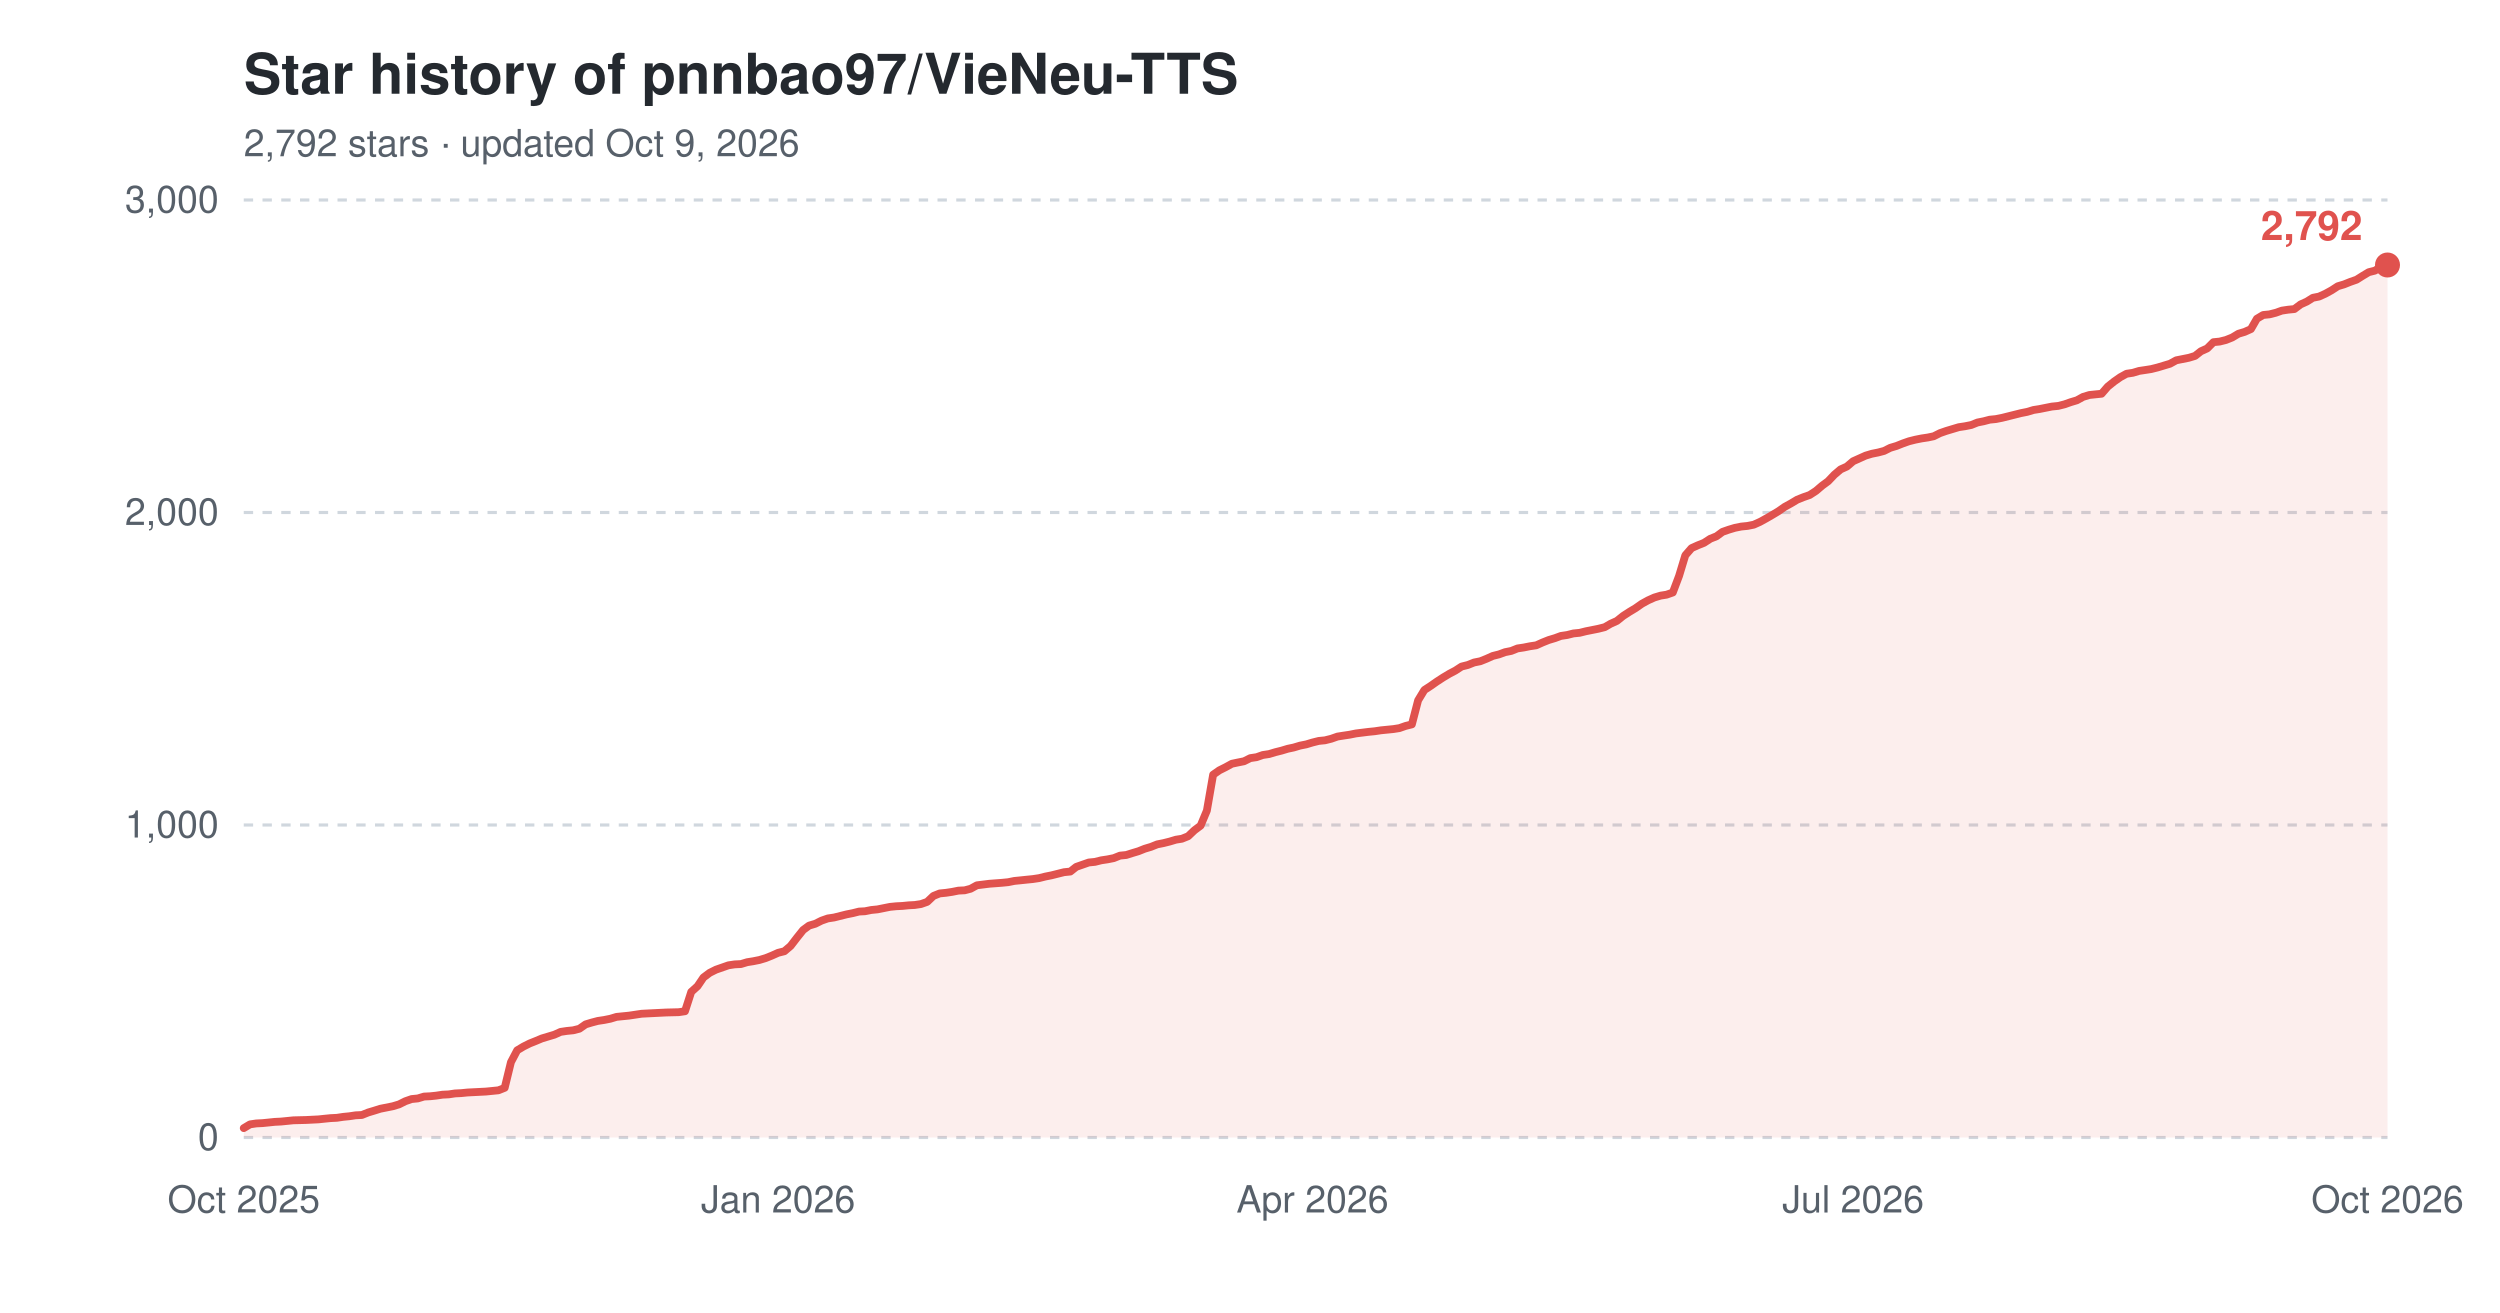
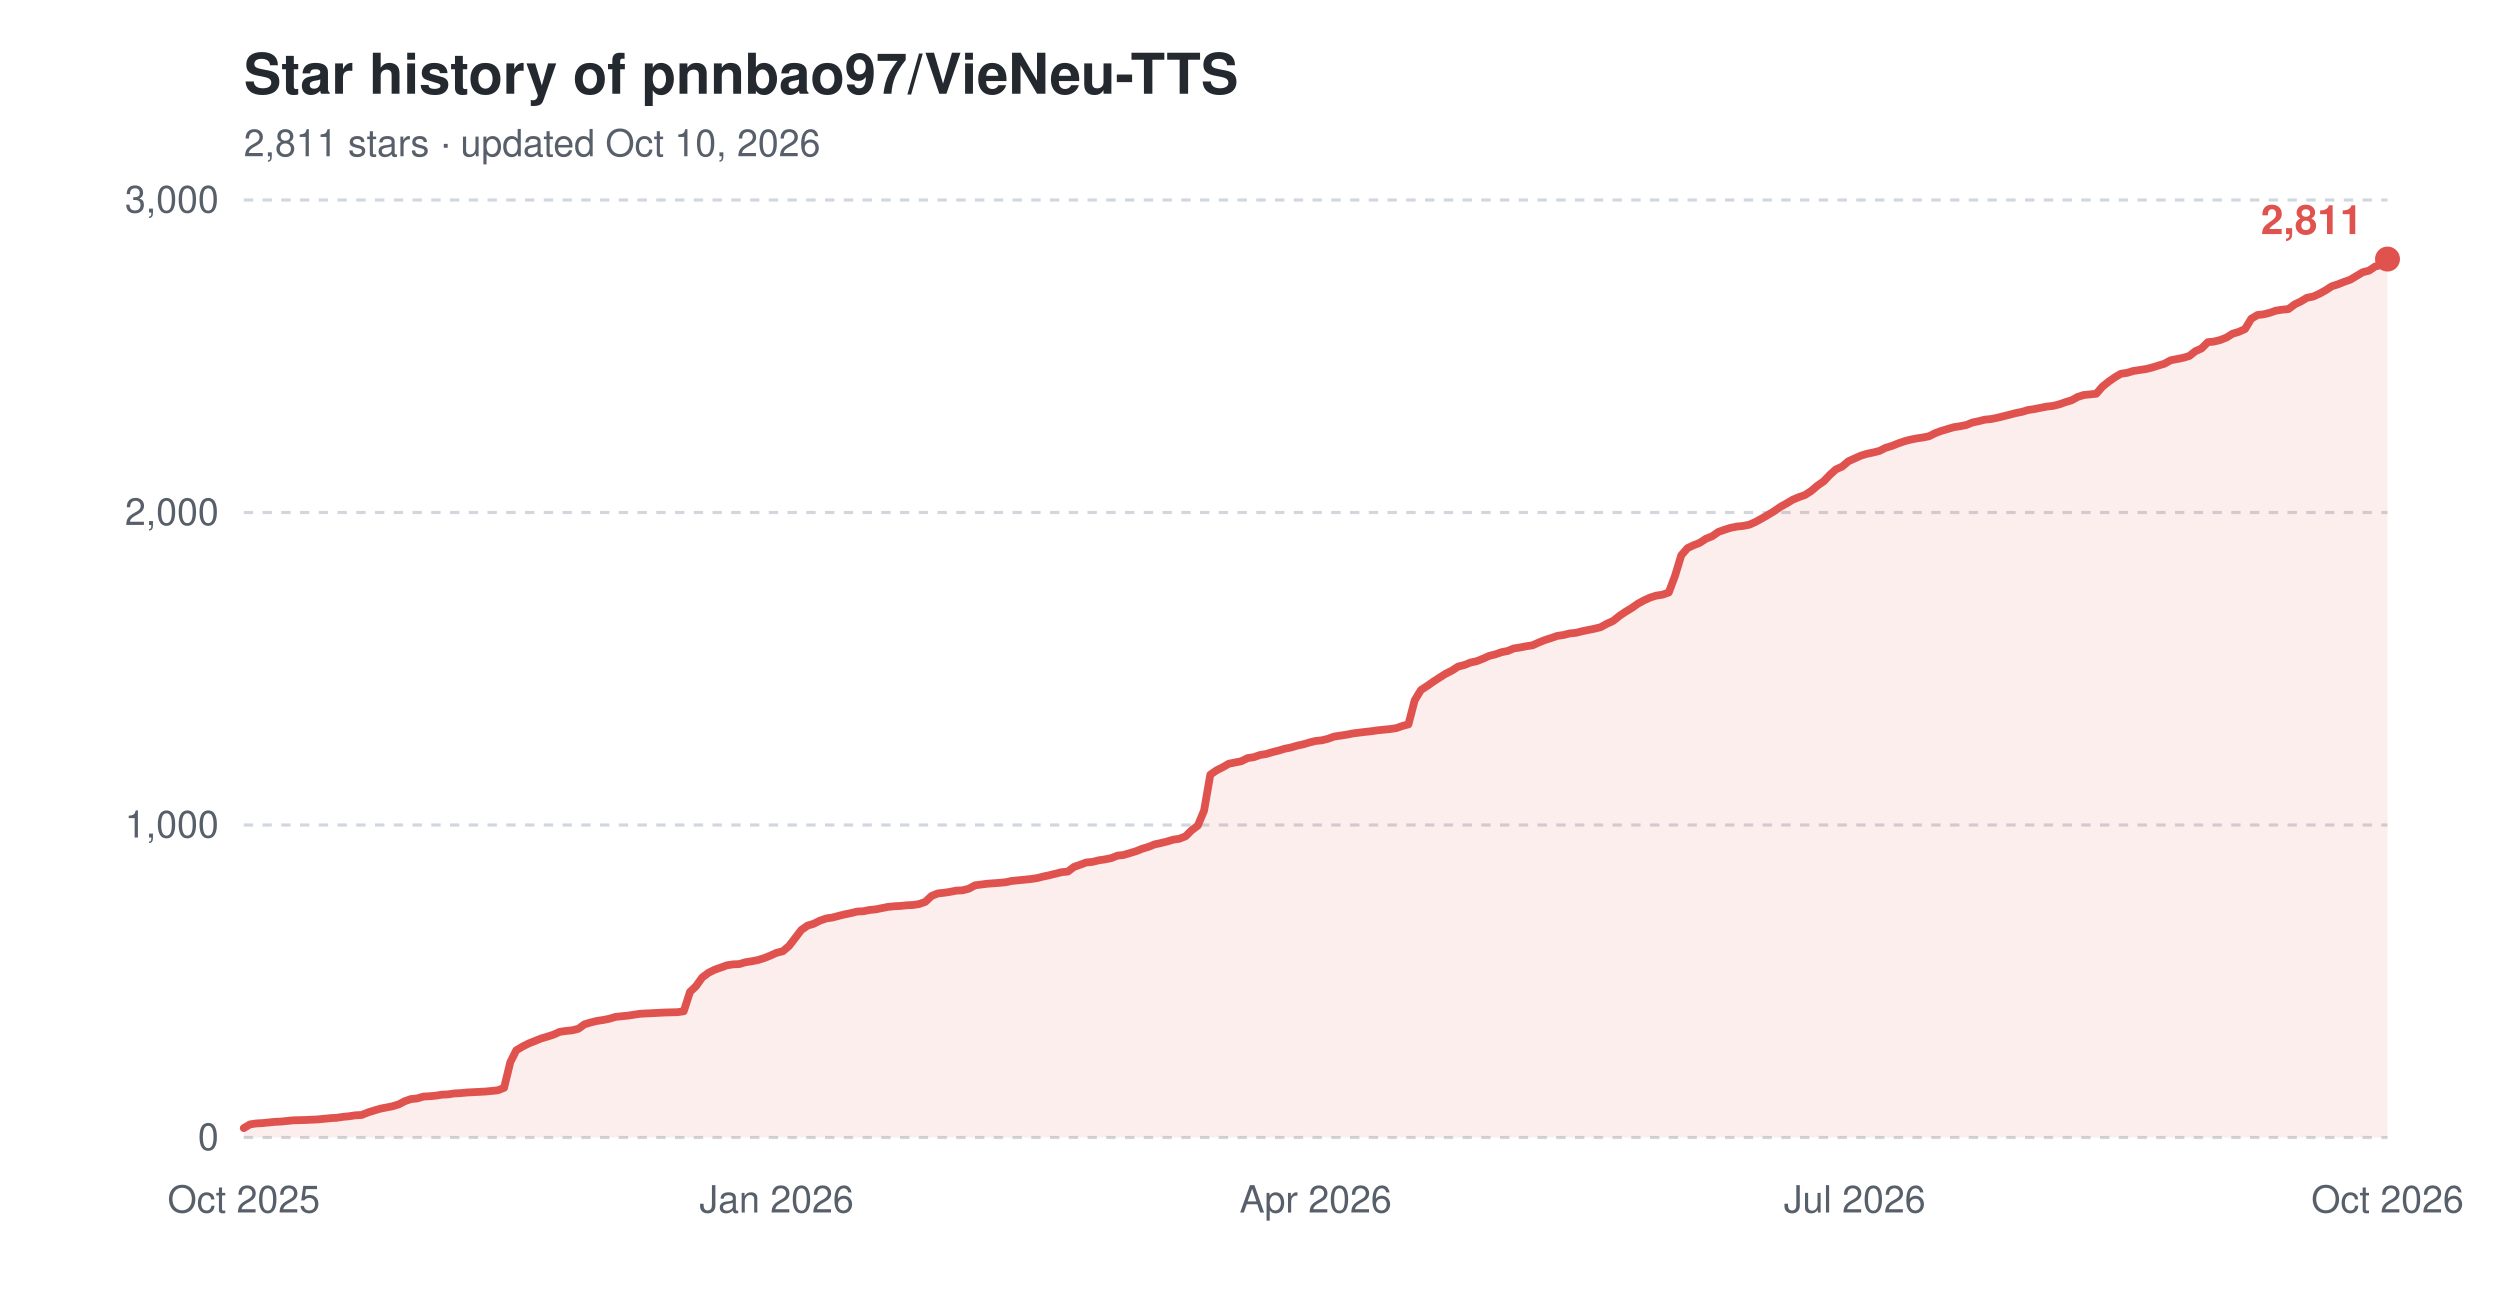
<svg xmlns="http://www.w3.org/2000/svg" width="800" height="420" viewBox="0 0 800 420" role="img" aria-label="Star history of pnnbao97/VieNeu-TTS">
  <text x="78" y="30" font-family="-apple-system,'Segoe UI',Helvetica,Arial,sans-serif" font-size="18" font-weight="600" fill="#24292f">Star history of pnnbao97/VieNeu-TTS</text>
-   <text x="78" y="50" font-family="-apple-system,'Segoe UI',Helvetica,Arial,sans-serif" font-size="12" fill="#57606a">2,792 stars · updated Oct 9, 2026</text>
+   <text x="78" y="50" font-family="-apple-system,'Segoe UI',Helvetica,Arial,sans-serif" font-size="12" fill="#57606a">2,811 stars · updated Oct 10, 2026</text>
  <line x1="78" y1="364.0" x2="764" y2="364.0" stroke="#d0d7de" stroke-width="1" stroke-dasharray="3,3" />
  <text x="70" y="368.0" font-family="-apple-system,'Segoe UI',Helvetica,Arial,sans-serif" font-size="12" text-anchor="end" fill="#57606a">0</text>
  <line x1="78" y1="264.0" x2="764" y2="264.0" stroke="#d0d7de" stroke-width="1" stroke-dasharray="3,3" />
  <text x="70" y="268.0" font-family="-apple-system,'Segoe UI',Helvetica,Arial,sans-serif" font-size="12" text-anchor="end" fill="#57606a">1,000</text>
  <line x1="78" y1="164.0" x2="764" y2="164.0" stroke="#d0d7de" stroke-width="1" stroke-dasharray="3,3" />
  <text x="70" y="168.0" font-family="-apple-system,'Segoe UI',Helvetica,Arial,sans-serif" font-size="12" text-anchor="end" fill="#57606a">2,000</text>
  <line x1="78" y1="64.0" x2="764" y2="64.0" stroke="#d0d7de" stroke-width="1" stroke-dasharray="3,3" />
  <text x="70" y="68.0" font-family="-apple-system,'Segoe UI',Helvetica,Arial,sans-serif" font-size="12" text-anchor="end" fill="#57606a">3,000</text>
  <text x="78.0" y="388" font-family="-apple-system,'Segoe UI',Helvetica,Arial,sans-serif" font-size="12" text-anchor="middle" fill="#57606a">Oct 2025</text>
-   <text x="249.0" y="388" font-family="-apple-system,'Segoe UI',Helvetica,Arial,sans-serif" font-size="12" text-anchor="middle" fill="#57606a">Jan 2026</text>
-   <text x="420.0" y="388" font-family="-apple-system,'Segoe UI',Helvetica,Arial,sans-serif" font-size="12" text-anchor="middle" fill="#57606a">Apr 2026</text>
-   <text x="593.0" y="388" font-family="-apple-system,'Segoe UI',Helvetica,Arial,sans-serif" font-size="12" text-anchor="middle" fill="#57606a">Jul 2026</text>
+   <text x="248.5" y="388" font-family="-apple-system,'Segoe UI',Helvetica,Arial,sans-serif" font-size="12" text-anchor="middle" fill="#57606a">Jan 2026</text>
+   <text x="421.0" y="388" font-family="-apple-system,'Segoe UI',Helvetica,Arial,sans-serif" font-size="12" text-anchor="middle" fill="#57606a">Apr 2026</text>
+   <text x="593.5" y="388" font-family="-apple-system,'Segoe UI',Helvetica,Arial,sans-serif" font-size="12" text-anchor="middle" fill="#57606a">Jul 2026</text>
  <text x="764.0" y="388" font-family="-apple-system,'Segoe UI',Helvetica,Arial,sans-serif" font-size="12" text-anchor="middle" fill="#57606a">Oct 2026</text>
-   <path d="M78.0,361.0 L80.0,359.8 L82.0,359.5 L84.0,359.4 L86.0,359.2 L87.9,359.0 L89.9,358.9 L91.9,358.7 L93.9,358.5 L97.9,358.4 L101.9,358.2 L103.8,358.0 L105.8,357.8 L107.8,357.7 L109.8,357.4 L111.8,357.2 L113.8,356.9 L115.8,356.8 L117.8,356.0 L119.8,355.4 L121.7,354.8 L123.7,354.4 L125.7,354.0 L127.7,353.4 L129.7,352.4 L131.7,351.7 L133.7,351.5 L135.7,350.9 L137.7,350.8 L139.6,350.6 L141.6,350.3 L143.6,350.2 L145.6,349.9 L147.6,349.8 L149.6,349.6 L155.5,349.3 L157.5,349.1 L159.5,348.9 L161.5,348.1 L163.5,339.9 L165.5,336.1 L167.5,334.9 L169.5,333.9 L171.5,333.1 L173.4,332.3 L175.4,331.7 L177.4,331.1 L179.4,330.2 L181.4,329.9 L183.4,329.7 L185.4,329.2 L187.4,327.8 L189.4,327.2 L191.3,326.7 L193.3,326.4 L195.3,326.0 L197.3,325.4 L199.3,325.2 L201.3,325.0 L203.3,324.7 L205.3,324.4 L207.2,324.3 L209.2,324.2 L213.2,324.0 L217.2,323.9 L219.2,323.6 L221.2,317.4 L223.2,315.6 L225.1,312.8 L227.1,311.3 L229.1,310.3 L231.1,309.6 L233.1,308.9 L235.1,308.6 L237.1,308.5 L239.1,307.9 L241.0,307.6 L243.0,307.2 L245.0,306.6 L247.0,305.8 L249.0,304.9 L251.0,304.4 L253.0,302.7 L255.0,300.1 L257.0,297.6 L258.9,296.2 L260.9,295.6 L262.9,294.6 L264.9,293.9 L266.9,293.6 L268.9,293.1 L270.9,292.6 L272.9,292.2 L274.9,291.7 L276.8,291.6 L278.8,291.2 L280.8,291.0 L282.8,290.6 L284.8,290.2 L286.8,290.0 L288.8,289.9 L290.8,289.7 L292.7,289.6 L294.7,289.3 L296.7,288.6 L298.7,286.7 L300.7,285.9 L302.7,285.7 L304.7,285.4 L306.7,285.0 L308.7,284.9 L310.6,284.4 L312.6,283.3 L316.6,282.8 L320.6,282.5 L322.6,282.3 L324.6,281.9 L326.6,281.7 L328.5,281.5 L330.5,281.3 L332.5,281.0 L334.5,280.5 L336.5,280.1 L338.5,279.6 L340.5,279.1 L342.5,278.9 L344.4,277.4 L346.4,276.7 L348.4,276.0 L350.4,275.8 L352.4,275.3 L354.4,275.0 L356.4,274.6 L358.4,273.8 L360.4,273.6 L362.3,273.0 L364.3,272.4 L366.3,271.6 L368.3,271.0 L370.3,270.2 L372.3,269.8 L374.3,269.3 L376.3,268.7 L378.2,268.4 L380.2,267.6 L382.2,265.7 L384.2,264.2 L386.2,259.4 L388.2,247.9 L390.2,246.5 L392.2,245.5 L394.2,244.4 L396.1,244.0 L398.1,243.6 L400.1,242.6 L402.1,242.3 L404.1,241.6 L406.1,241.3 L408.1,240.7 L410.1,240.2 L412.1,239.6 L414.0,239.2 L416.0,238.6 L418.0,238.2 L420.0,237.6 L422.0,237.1 L424.0,236.9 L426.0,236.4 L428.0,235.7 L429.9,235.4 L431.9,235.1 L433.9,234.7 L437.9,234.2 L439.9,234.0 L441.9,233.7 L443.9,233.5 L445.9,233.3 L447.8,233.0 L449.8,232.3 L451.8,231.8 L453.8,224.1 L455.8,220.8 L457.8,219.5 L459.8,218.1 L461.8,216.8 L463.8,215.6 L465.7,214.6 L467.7,213.3 L469.7,212.8 L471.7,212.0 L473.7,211.6 L475.7,210.8 L477.7,209.9 L479.7,209.4 L481.6,208.7 L483.6,208.3 L485.6,207.5 L487.6,207.2 L489.6,206.8 L491.6,206.5 L493.6,205.6 L495.6,204.8 L497.6,204.2 L499.5,203.5 L501.5,203.2 L503.5,202.7 L505.5,202.5 L507.5,202.0 L509.5,201.6 L511.5,201.2 L513.5,200.7 L515.4,199.6 L517.4,198.7 L519.4,197.1 L521.4,195.8 L523.4,194.6 L525.4,193.2 L527.4,192.1 L529.4,191.2 L531.4,190.6 L533.3,190.3 L535.3,189.6 L537.3,184.3 L539.3,177.7 L541.3,175.4 L543.3,174.5 L545.3,173.7 L547.3,172.4 L549.3,171.6 L551.2,170.2 L553.2,169.5 L555.2,168.9 L557.2,168.5 L559.2,168.3 L561.2,167.9 L563.2,167.0 L565.2,165.9 L567.1,164.8 L569.1,163.6 L571.1,162.2 L573.1,161.1 L575.1,159.9 L577.1,159.1 L579.1,158.4 L581.1,157.1 L583.1,155.4 L585.0,154.0 L587.0,151.9 L589.0,150.2 L591.0,149.3 L593.0,147.6 L595.0,146.7 L597.0,145.8 L599.0,145.2 L601.0,144.8 L602.9,144.3 L604.9,143.3 L606.9,142.7 L608.9,141.9 L610.9,141.2 L612.9,140.7 L614.9,140.3 L616.9,140.0 L618.8,139.6 L620.8,138.6 L622.8,137.9 L624.8,137.3 L626.8,136.7 L628.8,136.4 L630.8,136.0 L632.8,135.2 L634.8,134.8 L636.7,134.3 L638.7,134.1 L640.7,133.7 L642.7,133.2 L644.7,132.7 L646.7,132.2 L648.7,131.8 L650.7,131.2 L652.6,130.9 L654.6,130.5 L656.6,130.1 L658.6,129.9 L660.6,129.4 L662.6,128.7 L664.6,128.1 L666.6,127.0 L668.6,126.4 L670.5,126.2 L672.5,126.0 L674.5,123.7 L676.5,122.1 L678.5,120.7 L680.5,119.6 L682.5,119.3 L684.5,118.7 L686.5,118.4 L688.4,118.1 L690.4,117.6 L692.4,117.0 L694.4,116.4 L696.4,115.3 L698.4,114.9 L700.4,114.5 L702.4,113.9 L704.3,112.4 L706.3,111.5 L708.3,109.5 L710.3,109.3 L712.3,108.8 L714.3,108.0 L716.3,106.8 L718.3,106.2 L720.3,105.3 L722.2,102.0 L724.2,100.8 L726.2,100.6 L728.2,100.1 L730.2,99.4 L732.2,99.1 L734.2,98.9 L736.2,97.4 L738.2,96.5 L740.1,95.3 L742.1,94.9 L744.1,94.0 L746.1,92.9 L748.1,91.6 L750.1,91.0 L752.1,90.2 L754.1,89.5 L756.0,88.3 L758.0,87.1 L760.0,86.6 L762.0,85.3 L764.0,84.8 L764.0,364.0 L78.0,364.0 Z" fill="#e0524e" fill-opacity="0.10" />
-   <path d="M78.0,361.0 L80.0,359.8 L82.0,359.5 L84.0,359.4 L86.0,359.2 L87.9,359.0 L89.9,358.9 L91.9,358.7 L93.9,358.5 L97.9,358.4 L101.9,358.2 L103.8,358.0 L105.8,357.8 L107.8,357.7 L109.8,357.4 L111.8,357.2 L113.8,356.9 L115.8,356.8 L117.8,356.0 L119.8,355.4 L121.7,354.8 L123.7,354.4 L125.7,354.0 L127.7,353.4 L129.7,352.4 L131.7,351.7 L133.7,351.5 L135.7,350.9 L137.7,350.8 L139.6,350.6 L141.6,350.3 L143.6,350.2 L145.6,349.9 L147.6,349.8 L149.6,349.6 L155.5,349.3 L157.5,349.1 L159.5,348.9 L161.5,348.1 L163.5,339.9 L165.5,336.1 L167.5,334.9 L169.5,333.9 L171.5,333.1 L173.4,332.3 L175.4,331.7 L177.4,331.1 L179.4,330.2 L181.4,329.9 L183.4,329.7 L185.4,329.2 L187.4,327.8 L189.4,327.2 L191.3,326.7 L193.3,326.4 L195.3,326.0 L197.3,325.4 L199.3,325.2 L201.3,325.0 L203.3,324.7 L205.3,324.4 L207.2,324.3 L209.2,324.2 L213.2,324.0 L217.2,323.9 L219.2,323.6 L221.2,317.4 L223.2,315.6 L225.1,312.8 L227.1,311.3 L229.1,310.3 L231.1,309.6 L233.1,308.9 L235.1,308.6 L237.1,308.5 L239.1,307.9 L241.0,307.6 L243.0,307.2 L245.0,306.6 L247.0,305.8 L249.0,304.9 L251.0,304.4 L253.0,302.7 L255.0,300.1 L257.0,297.6 L258.9,296.2 L260.9,295.6 L262.9,294.6 L264.9,293.9 L266.9,293.6 L268.9,293.1 L270.9,292.6 L272.9,292.2 L274.9,291.7 L276.8,291.6 L278.8,291.2 L280.8,291.0 L282.8,290.6 L284.8,290.2 L286.8,290.0 L288.8,289.9 L290.8,289.7 L292.7,289.6 L294.7,289.3 L296.7,288.6 L298.7,286.7 L300.7,285.9 L302.7,285.7 L304.7,285.4 L306.7,285.0 L308.7,284.9 L310.6,284.4 L312.6,283.3 L316.6,282.8 L320.6,282.5 L322.6,282.3 L324.6,281.9 L326.6,281.7 L328.5,281.5 L330.5,281.3 L332.5,281.0 L334.5,280.5 L336.5,280.1 L338.5,279.6 L340.5,279.1 L342.5,278.9 L344.4,277.4 L346.4,276.7 L348.4,276.0 L350.4,275.8 L352.4,275.3 L354.4,275.0 L356.4,274.6 L358.4,273.8 L360.4,273.6 L362.3,273.0 L364.3,272.4 L366.3,271.6 L368.3,271.0 L370.3,270.2 L372.3,269.8 L374.3,269.3 L376.3,268.7 L378.2,268.4 L380.2,267.6 L382.2,265.7 L384.2,264.2 L386.2,259.4 L388.2,247.9 L390.2,246.5 L392.2,245.5 L394.2,244.4 L396.1,244.0 L398.1,243.6 L400.1,242.6 L402.1,242.3 L404.1,241.6 L406.1,241.3 L408.1,240.7 L410.1,240.2 L412.1,239.6 L414.0,239.2 L416.0,238.6 L418.0,238.2 L420.0,237.6 L422.0,237.1 L424.0,236.9 L426.0,236.4 L428.0,235.7 L429.9,235.4 L431.9,235.1 L433.9,234.7 L437.9,234.2 L439.9,234.0 L441.9,233.7 L443.9,233.5 L445.9,233.3 L447.8,233.0 L449.8,232.3 L451.8,231.8 L453.8,224.1 L455.8,220.8 L457.8,219.5 L459.8,218.1 L461.8,216.8 L463.8,215.6 L465.7,214.6 L467.7,213.3 L469.7,212.8 L471.7,212.0 L473.7,211.6 L475.7,210.8 L477.7,209.9 L479.7,209.4 L481.6,208.7 L483.6,208.3 L485.6,207.5 L487.6,207.2 L489.6,206.8 L491.6,206.5 L493.6,205.6 L495.6,204.8 L497.6,204.2 L499.5,203.5 L501.5,203.2 L503.5,202.7 L505.5,202.5 L507.5,202.0 L509.5,201.6 L511.5,201.2 L513.5,200.7 L515.4,199.6 L517.4,198.7 L519.4,197.1 L521.4,195.8 L523.4,194.6 L525.4,193.2 L527.4,192.1 L529.4,191.2 L531.4,190.6 L533.3,190.3 L535.3,189.6 L537.3,184.3 L539.3,177.7 L541.3,175.4 L543.3,174.5 L545.3,173.7 L547.3,172.4 L549.3,171.6 L551.2,170.2 L553.2,169.5 L555.2,168.9 L557.2,168.5 L559.2,168.3 L561.2,167.9 L563.2,167.0 L565.2,165.9 L567.1,164.8 L569.1,163.6 L571.1,162.2 L573.1,161.1 L575.1,159.9 L577.1,159.1 L579.1,158.4 L581.1,157.1 L583.1,155.4 L585.0,154.0 L587.0,151.9 L589.0,150.2 L591.0,149.3 L593.0,147.6 L595.0,146.7 L597.0,145.8 L599.0,145.2 L601.0,144.8 L602.9,144.3 L604.9,143.3 L606.9,142.7 L608.9,141.9 L610.9,141.2 L612.9,140.7 L614.9,140.3 L616.9,140.0 L618.8,139.6 L620.8,138.6 L622.8,137.9 L624.8,137.3 L626.8,136.7 L628.8,136.4 L630.8,136.0 L632.8,135.2 L634.8,134.8 L636.7,134.3 L638.7,134.1 L640.7,133.7 L642.7,133.2 L644.7,132.7 L646.7,132.2 L648.7,131.8 L650.7,131.2 L652.6,130.9 L654.6,130.5 L656.6,130.1 L658.6,129.9 L660.6,129.4 L662.6,128.7 L664.6,128.1 L666.6,127.0 L668.6,126.4 L670.5,126.2 L672.5,126.0 L674.5,123.7 L676.5,122.1 L678.5,120.7 L680.5,119.6 L682.5,119.3 L684.5,118.7 L686.5,118.4 L688.4,118.1 L690.4,117.6 L692.4,117.0 L694.4,116.4 L696.4,115.3 L698.4,114.9 L700.4,114.5 L702.4,113.9 L704.3,112.4 L706.3,111.5 L708.3,109.5 L710.3,109.3 L712.3,108.8 L714.3,108.0 L716.3,106.8 L718.3,106.2 L720.3,105.3 L722.2,102.0 L724.2,100.8 L726.2,100.6 L728.2,100.1 L730.2,99.4 L732.2,99.1 L734.2,98.9 L736.2,97.4 L738.2,96.5 L740.1,95.3 L742.1,94.9 L744.1,94.0 L746.1,92.9 L748.1,91.6 L750.1,91.0 L752.1,90.2 L754.1,89.5 L756.0,88.3 L758.0,87.1 L760.0,86.6 L762.0,85.3 L764.0,84.8" fill="none" stroke="#e0524e" stroke-width="2.5" stroke-linejoin="round" stroke-linecap="round" />
-   <circle cx="764.0" cy="84.8" r="4" fill="#e0524e" />
-   <text x="756.0" y="76.8" font-family="-apple-system,'Segoe UI',Helvetica,Arial,sans-serif" font-size="13" font-weight="600" text-anchor="end" fill="#e0524e">2,792</text>
+   <path d="M78.0,361.0 L80.0,359.8 L82.0,359.5 L83.9,359.4 L85.9,359.2 L87.9,359.0 L89.9,358.9 L91.9,358.7 L93.9,358.5 L97.8,358.4 L101.8,358.2 L103.8,358.0 L105.8,357.8 L107.7,357.7 L109.7,357.4 L111.7,357.2 L113.7,356.9 L115.7,356.8 L117.7,356.0 L119.6,355.4 L121.6,354.8 L123.6,354.4 L125.6,354.0 L127.6,353.4 L129.5,352.4 L131.5,351.7 L133.5,351.5 L135.5,350.9 L137.5,350.8 L139.5,350.6 L141.4,350.3 L143.4,350.2 L145.4,349.9 L147.4,349.8 L149.4,349.6 L155.3,349.3 L157.3,349.1 L159.3,348.9 L161.3,348.1 L163.3,339.9 L165.2,336.1 L167.2,334.9 L169.2,333.9 L171.2,333.1 L173.2,332.3 L175.2,331.7 L177.1,331.1 L179.1,330.2 L181.1,329.9 L183.1,329.7 L185.1,329.2 L187.0,327.8 L189.0,327.2 L191.0,326.7 L193.0,326.4 L195.0,326.0 L197.0,325.4 L198.9,325.2 L200.9,325.0 L202.9,324.7 L204.9,324.4 L206.9,324.3 L208.9,324.2 L212.8,324.0 L216.8,323.9 L218.8,323.6 L220.8,317.4 L222.7,315.6 L224.7,312.8 L226.7,311.3 L228.7,310.3 L230.7,309.6 L232.6,308.9 L234.6,308.6 L236.6,308.5 L238.6,307.9 L240.6,307.6 L242.6,307.2 L244.5,306.6 L246.5,305.8 L248.5,304.9 L250.5,304.4 L252.5,302.7 L254.5,300.1 L256.4,297.6 L258.4,296.2 L260.4,295.6 L262.4,294.6 L264.4,293.9 L266.4,293.6 L268.3,293.1 L270.3,292.6 L272.3,292.2 L274.3,291.7 L276.3,291.6 L278.2,291.2 L280.2,291.0 L282.2,290.6 L284.2,290.2 L286.2,290.0 L288.2,289.9 L290.1,289.7 L292.1,289.6 L294.1,289.3 L296.1,288.6 L298.1,286.7 L300.1,285.9 L302.0,285.7 L304.0,285.4 L306.0,285.0 L308.0,284.9 L310.0,284.4 L312.0,283.3 L315.9,282.8 L319.9,282.5 L321.9,282.3 L323.8,281.9 L325.8,281.7 L327.8,281.5 L329.8,281.3 L331.8,281.0 L333.8,280.5 L335.7,280.1 L337.7,279.6 L339.7,279.1 L341.7,278.9 L343.7,277.4 L345.7,276.7 L347.6,276.0 L349.6,275.8 L351.6,275.3 L353.6,275.0 L355.6,274.6 L357.6,273.8 L359.5,273.6 L361.5,273.0 L363.5,272.4 L365.5,271.6 L367.5,271.0 L369.5,270.2 L371.4,269.8 L373.4,269.3 L375.4,268.7 L377.4,268.4 L379.4,267.6 L381.3,265.7 L383.3,264.2 L385.3,259.4 L387.3,247.9 L389.3,246.5 L391.3,245.5 L393.2,244.4 L395.2,244.0 L397.2,243.6 L399.2,242.6 L401.2,242.3 L403.2,241.6 L405.1,241.3 L407.1,240.7 L409.1,240.2 L411.1,239.6 L413.1,239.2 L415.1,238.6 L417.0,238.2 L419.0,237.6 L421.0,237.1 L423.0,236.9 L425.0,236.4 L426.9,235.7 L428.9,235.4 L430.9,235.1 L432.9,234.7 L436.9,234.2 L438.8,234.0 L440.8,233.7 L442.8,233.5 L444.8,233.3 L446.8,233.0 L448.8,232.3 L450.7,231.8 L452.7,224.1 L454.7,220.8 L456.7,219.5 L458.7,218.1 L460.7,216.8 L462.6,215.6 L464.6,214.6 L466.6,213.3 L468.6,212.8 L470.6,212.0 L472.5,211.6 L474.5,210.8 L476.5,209.9 L478.5,209.4 L480.5,208.7 L482.5,208.3 L484.4,207.5 L486.4,207.2 L488.4,206.8 L490.4,206.5 L492.4,205.6 L494.4,204.8 L496.3,204.2 L498.3,203.5 L500.3,203.2 L502.3,202.7 L504.3,202.5 L506.3,202.0 L508.2,201.6 L510.2,201.2 L512.2,200.7 L514.2,199.6 L516.2,198.7 L518.2,197.1 L520.1,195.8 L522.1,194.6 L524.1,193.2 L526.1,192.1 L528.1,191.2 L530.0,190.6 L532.0,190.3 L534.0,189.6 L536.0,184.3 L538.0,177.7 L540.0,175.4 L541.9,174.5 L543.9,173.7 L545.9,172.4 L547.9,171.6 L549.9,170.2 L551.9,169.5 L553.8,168.9 L555.8,168.5 L557.8,168.3 L559.8,167.9 L561.8,167.0 L563.8,165.9 L565.7,164.8 L567.7,163.6 L569.7,162.2 L571.7,161.1 L573.7,159.9 L575.6,159.1 L577.6,158.4 L579.6,157.1 L581.6,155.4 L583.6,154.0 L585.6,151.9 L587.5,150.2 L589.5,149.3 L591.5,147.6 L593.5,146.7 L595.5,145.8 L597.5,145.2 L599.4,144.8 L601.4,144.3 L603.4,143.3 L605.4,142.7 L607.4,141.9 L609.4,141.2 L611.3,140.7 L613.3,140.3 L615.3,140.0 L617.3,139.6 L619.3,138.6 L621.2,137.9 L623.2,137.3 L625.2,136.7 L627.2,136.4 L629.2,136.0 L631.2,135.2 L633.1,134.8 L635.1,134.3 L637.1,134.1 L639.1,133.7 L641.1,133.2 L643.1,132.7 L645.0,132.2 L647.0,131.8 L649.0,131.2 L651.0,130.9 L653.0,130.5 L655.0,130.1 L656.9,129.9 L658.9,129.4 L660.9,128.7 L662.9,128.1 L664.9,127.0 L666.8,126.4 L668.8,126.2 L670.8,126.0 L672.8,123.7 L674.8,122.1 L676.8,120.7 L678.7,119.6 L680.7,119.3 L682.7,118.7 L684.7,118.4 L686.7,118.1 L688.7,117.6 L690.6,117.0 L692.6,116.4 L694.6,115.3 L696.6,114.9 L698.6,114.5 L700.6,113.9 L702.5,112.4 L704.5,111.5 L706.5,109.5 L708.5,109.3 L710.5,108.8 L712.5,108.0 L714.4,106.8 L716.4,106.2 L718.4,105.3 L720.4,102.0 L722.4,100.8 L724.3,100.6 L726.3,100.1 L728.3,99.4 L730.3,99.1 L732.3,98.9 L734.3,97.4 L736.2,96.5 L738.2,95.3 L740.2,94.9 L742.2,94.0 L744.2,92.9 L746.2,91.6 L748.1,91.0 L750.1,90.2 L752.1,89.5 L754.1,88.3 L756.1,87.1 L758.1,86.6 L760.0,85.3 L762.0,84.8 L764.0,82.9 L764.0,364.0 L78.0,364.0 Z" fill="#e0524e" fill-opacity="0.10" />
+   <path d="M78.0,361.0 L80.0,359.8 L82.0,359.5 L83.9,359.4 L85.9,359.2 L87.9,359.0 L89.9,358.9 L91.9,358.7 L93.9,358.5 L97.8,358.4 L101.8,358.2 L103.8,358.0 L105.8,357.8 L107.7,357.7 L109.7,357.4 L111.7,357.2 L113.7,356.9 L115.7,356.8 L117.7,356.0 L119.6,355.4 L121.6,354.8 L123.6,354.4 L125.6,354.0 L127.6,353.4 L129.5,352.4 L131.5,351.7 L133.5,351.5 L135.5,350.9 L137.5,350.8 L139.5,350.6 L141.4,350.3 L143.4,350.2 L145.4,349.9 L147.4,349.8 L149.4,349.6 L155.3,349.3 L157.3,349.1 L159.3,348.9 L161.3,348.1 L163.3,339.9 L165.2,336.1 L167.2,334.9 L169.2,333.9 L171.2,333.1 L173.2,332.3 L175.2,331.7 L177.1,331.1 L179.1,330.2 L181.1,329.9 L183.1,329.7 L185.1,329.2 L187.0,327.8 L189.0,327.2 L191.0,326.7 L193.0,326.4 L195.0,326.0 L197.0,325.4 L198.9,325.2 L200.9,325.0 L202.9,324.7 L204.9,324.4 L206.9,324.3 L208.9,324.2 L212.8,324.0 L216.8,323.9 L218.8,323.6 L220.8,317.4 L222.7,315.6 L224.7,312.8 L226.7,311.3 L228.7,310.3 L230.7,309.6 L232.6,308.9 L234.6,308.6 L236.6,308.5 L238.6,307.9 L240.6,307.6 L242.6,307.2 L244.5,306.6 L246.5,305.8 L248.5,304.9 L250.5,304.4 L252.5,302.7 L254.5,300.1 L256.4,297.6 L258.4,296.2 L260.4,295.6 L262.4,294.6 L264.4,293.9 L266.4,293.6 L268.3,293.1 L270.3,292.6 L272.3,292.2 L274.3,291.7 L276.3,291.6 L278.2,291.2 L280.2,291.0 L282.2,290.6 L284.2,290.2 L286.2,290.0 L288.2,289.9 L290.1,289.7 L292.1,289.6 L294.1,289.3 L296.1,288.6 L298.1,286.7 L300.1,285.9 L302.0,285.7 L304.0,285.4 L306.0,285.0 L308.0,284.9 L310.0,284.4 L312.0,283.3 L315.9,282.8 L319.9,282.5 L321.9,282.3 L323.8,281.9 L325.8,281.7 L327.8,281.5 L329.8,281.3 L331.8,281.0 L333.8,280.5 L335.7,280.1 L337.7,279.6 L339.7,279.1 L341.7,278.9 L343.7,277.4 L345.7,276.7 L347.6,276.0 L349.6,275.8 L351.6,275.3 L353.6,275.0 L355.6,274.6 L357.6,273.8 L359.5,273.6 L361.5,273.0 L363.5,272.4 L365.5,271.6 L367.5,271.0 L369.5,270.2 L371.4,269.8 L373.4,269.3 L375.4,268.7 L377.4,268.4 L379.4,267.6 L381.3,265.7 L383.3,264.2 L385.3,259.4 L387.3,247.9 L389.3,246.5 L391.3,245.5 L393.2,244.4 L395.2,244.0 L397.2,243.6 L399.2,242.6 L401.2,242.3 L403.2,241.6 L405.1,241.3 L407.1,240.7 L409.1,240.2 L411.1,239.6 L413.1,239.2 L415.1,238.6 L417.0,238.2 L419.0,237.6 L421.0,237.1 L423.0,236.9 L425.0,236.4 L426.9,235.7 L428.9,235.4 L430.9,235.1 L432.9,234.7 L436.9,234.2 L438.8,234.0 L440.8,233.7 L442.8,233.5 L444.8,233.3 L446.8,233.0 L448.8,232.3 L450.7,231.8 L452.7,224.1 L454.7,220.8 L456.7,219.5 L458.7,218.1 L460.7,216.8 L462.6,215.6 L464.6,214.6 L466.6,213.3 L468.6,212.8 L470.6,212.0 L472.5,211.6 L474.5,210.8 L476.5,209.9 L478.5,209.4 L480.5,208.7 L482.5,208.3 L484.4,207.5 L486.4,207.2 L488.4,206.8 L490.4,206.5 L492.4,205.6 L494.4,204.8 L496.3,204.2 L498.3,203.5 L500.3,203.2 L502.3,202.7 L504.3,202.5 L506.3,202.0 L508.2,201.6 L510.2,201.2 L512.2,200.7 L514.2,199.6 L516.2,198.7 L518.2,197.1 L520.1,195.8 L522.1,194.6 L524.1,193.2 L526.1,192.1 L528.1,191.2 L530.0,190.6 L532.0,190.3 L534.0,189.6 L536.0,184.3 L538.0,177.7 L540.0,175.4 L541.9,174.5 L543.9,173.7 L545.9,172.4 L547.9,171.6 L549.9,170.2 L551.9,169.5 L553.8,168.9 L555.8,168.5 L557.8,168.3 L559.8,167.9 L561.8,167.0 L563.8,165.9 L565.7,164.8 L567.7,163.6 L569.7,162.2 L571.7,161.1 L573.7,159.9 L575.6,159.1 L577.6,158.4 L579.6,157.1 L581.6,155.4 L583.6,154.0 L585.6,151.9 L587.5,150.2 L589.5,149.3 L591.5,147.6 L593.5,146.7 L595.5,145.8 L597.5,145.2 L599.4,144.8 L601.4,144.3 L603.4,143.3 L605.4,142.7 L607.4,141.9 L609.4,141.2 L611.3,140.7 L613.3,140.3 L615.3,140.0 L617.3,139.6 L619.3,138.6 L621.2,137.9 L623.2,137.3 L625.2,136.7 L627.2,136.4 L629.2,136.0 L631.2,135.2 L633.1,134.8 L635.1,134.3 L637.1,134.1 L639.1,133.7 L641.1,133.2 L643.1,132.7 L645.0,132.2 L647.0,131.8 L649.0,131.2 L651.0,130.9 L653.0,130.5 L655.0,130.1 L656.9,129.9 L658.9,129.4 L660.9,128.7 L662.9,128.1 L664.9,127.0 L666.8,126.4 L668.8,126.2 L670.8,126.0 L672.8,123.7 L674.8,122.1 L676.8,120.7 L678.7,119.6 L680.7,119.3 L682.7,118.7 L684.7,118.4 L686.7,118.1 L688.7,117.6 L690.6,117.0 L692.6,116.4 L694.6,115.3 L696.6,114.9 L698.6,114.5 L700.6,113.9 L702.5,112.4 L704.5,111.5 L706.5,109.5 L708.5,109.3 L710.5,108.8 L712.5,108.0 L714.4,106.8 L716.4,106.2 L718.4,105.3 L720.4,102.0 L722.4,100.8 L724.3,100.6 L726.3,100.1 L728.3,99.4 L730.3,99.1 L732.3,98.9 L734.3,97.4 L736.2,96.5 L738.2,95.3 L740.2,94.9 L742.2,94.0 L744.2,92.9 L746.2,91.6 L748.1,91.0 L750.1,90.2 L752.1,89.5 L754.1,88.3 L756.1,87.1 L758.1,86.6 L760.0,85.3 L762.0,84.8 L764.0,82.9" fill="none" stroke="#e0524e" stroke-width="2.5" stroke-linejoin="round" stroke-linecap="round" />
+   <circle cx="764.0" cy="82.9" r="4" fill="#e0524e" />
+   <text x="756.0" y="74.9" font-family="-apple-system,'Segoe UI',Helvetica,Arial,sans-serif" font-size="13" font-weight="600" text-anchor="end" fill="#e0524e">2,811</text>
</svg>
